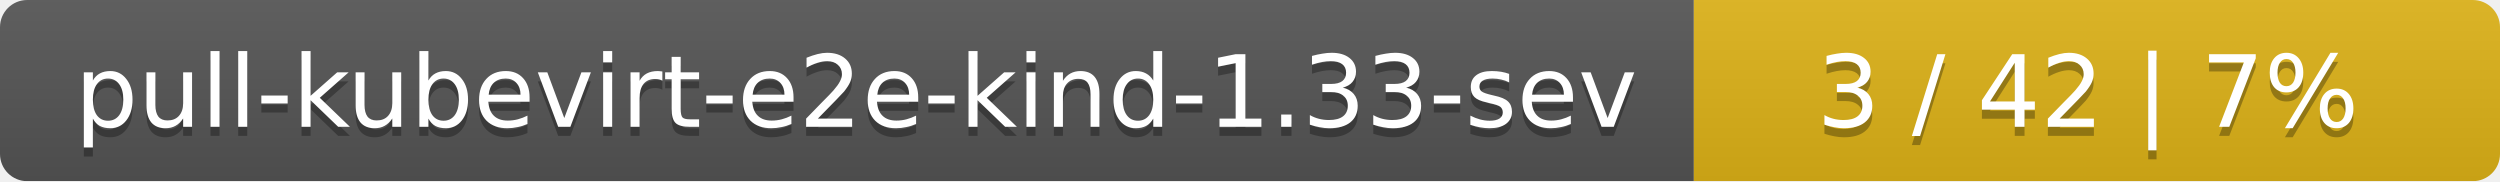
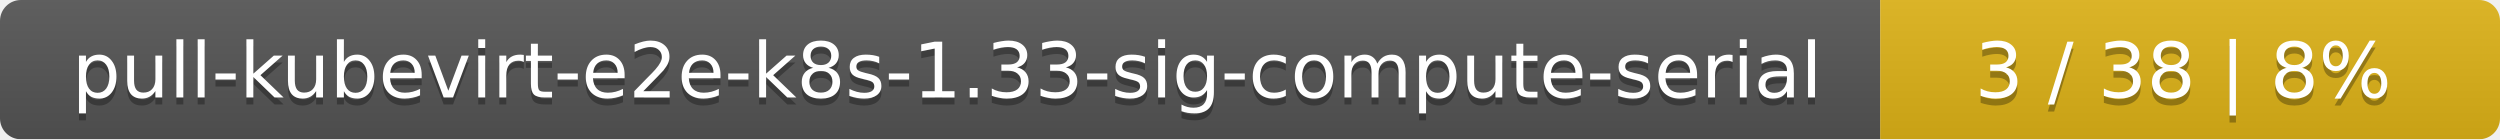
- <svg xmlns="http://www.w3.org/2000/svg" width="276" height="20">
+ <svg xmlns="http://www.w3.org/2000/svg" width="359" height="20">
  <linearGradient id="smooth" x2="0" y2="100%">
    <stop offset="0" stop-color="#bbb" stop-opacity=".1" />
    <stop offset="1" stop-opacity=".1" />
  </linearGradient>
  <mask id="round">
-     <rect width="276" height="20" rx="3" fill="#fff" />
+     <rect width="359" height="20" rx="3" fill="#fff" />
  </mask>
  <g mask="url(#round)">
-     <rect width="187" height="20" fill="#555" />
-     <rect x="187" width="89" height="20" fill="#dfb317" />
-     <rect width="276" height="20" fill="url(#smooth)" />
+     <rect width="270" height="20" fill="#555" />
+     <rect x="270" width="89" height="20" fill="#dfb317" />
+     <rect width="359" height="20" fill="url(#smooth)" />
  </g>
  <g fill="#fff" text-anchor="middle" font-family="DejaVu Sans,Verdana,Geneva,sans-serif" font-size="11">
-     <text x="94.5" y="15" fill="#010101" fill-opacity=".3">pull-kubevirt-e2e-kind-1.33-sev</text>
-     <text x="94.5" y="14">pull-kubevirt-e2e-kind-1.33-sev</text>
-     <text x="230.5" y="15" fill="#010101" fill-opacity=".3">3 / 42    |    7%</text>
-     <text x="230.5" y="14">3 / 42    |    7%</text>
+     <text x="136" y="15" fill="#010101" fill-opacity=".3">pull-kubevirt-e2e-k8s-1.33-sig-compute-serial</text>
+     <text x="136" y="14">pull-kubevirt-e2e-k8s-1.33-sig-compute-serial</text>
+     <text x="313.5" y="15" fill="#010101" fill-opacity=".3">3 / 38    |    8%</text>
+     <text x="313.5" y="14">3 / 38    |    8%</text>
  </g>
</svg>
